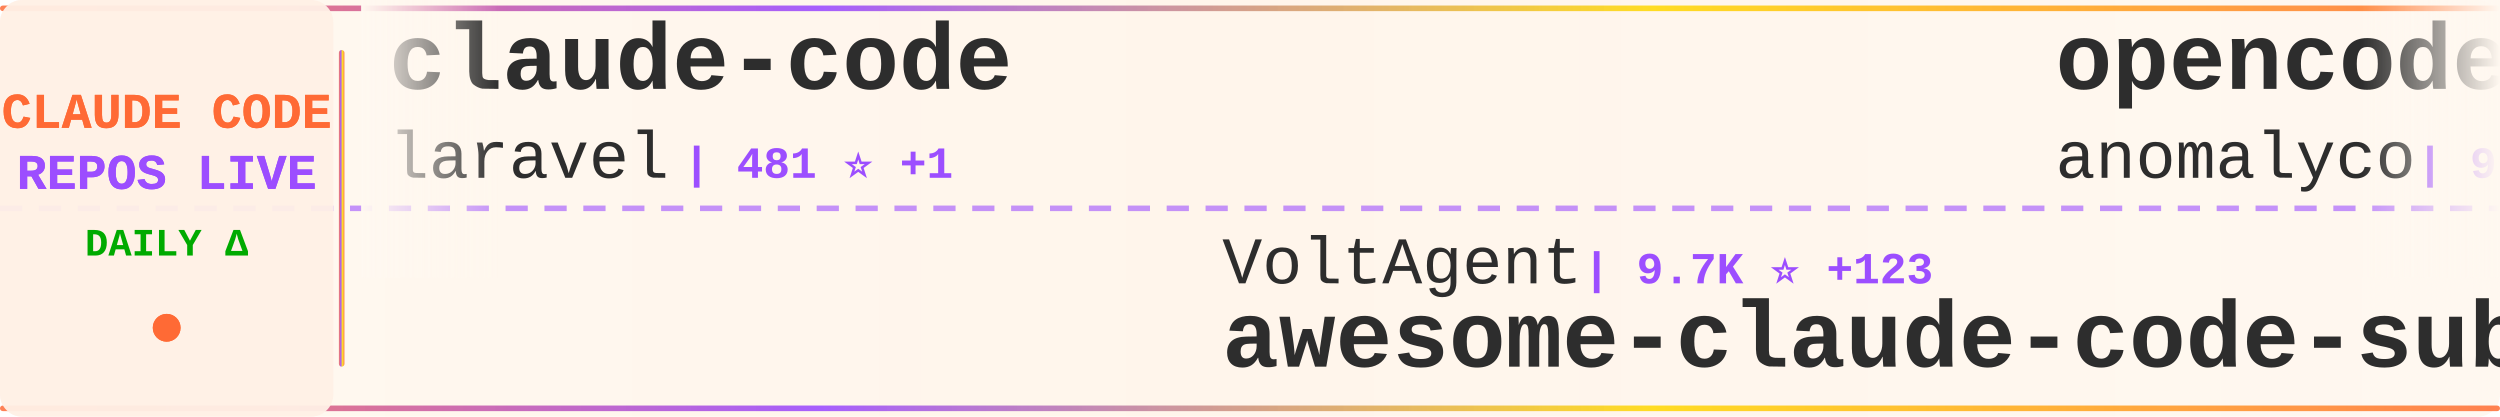
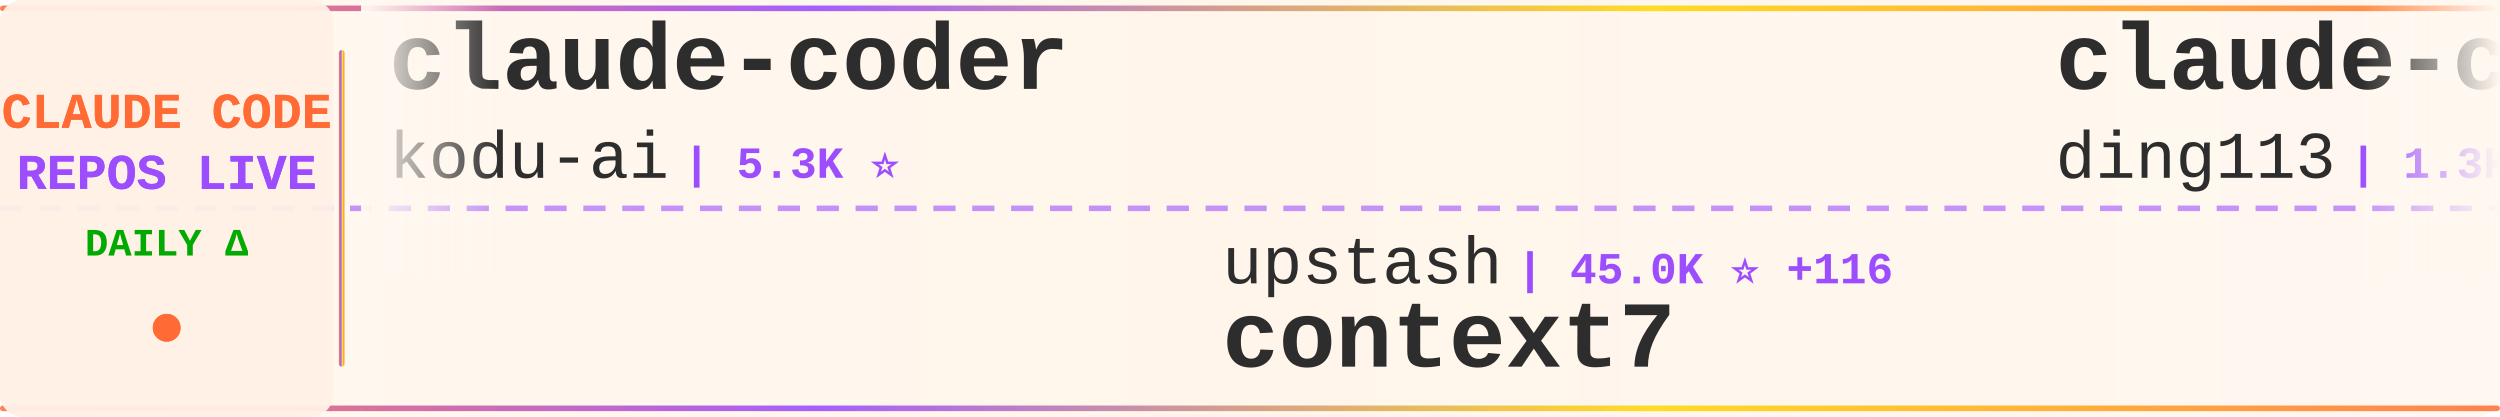
<svg xmlns="http://www.w3.org/2000/svg" width="900" height="150">
  <defs>
    <linearGradient id="tickerBg" x1="0%" y1="0%" x2="100%" y2="0%">
      <stop offset="0%" style="stop-color:#fff8f0;stop-opacity:0.98" />
      <stop offset="50%" style="stop-color:#fff5eb;stop-opacity:1" />
      <stop offset="100%" style="stop-color:#fff8f0;stop-opacity:0.98" />
    </linearGradient>
    <linearGradient id="borderGrad" x1="0%" y1="0%" x2="100%" y2="0%">
      <stop offset="0%" style="stop-color:#FF6B35;stop-opacity:0.85">
        <animate attributeName="stop-opacity" values="0.85;1;0.85" dur="2s" repeatCount="indefinite" />
      </stop>
      <stop offset="33%" style="stop-color:#9C4EFF;stop-opacity:0.9">
        <animate attributeName="stop-opacity" values="0.9;1;0.9" dur="2.2s" repeatCount="indefinite" />
      </stop>
      <stop offset="66%" style="stop-color:#FFD700;stop-opacity:0.85">
        <animate attributeName="stop-opacity" values="0.85;1;0.85" dur="1.8s" repeatCount="indefinite" />
      </stop>
      <stop offset="100%" style="stop-color:#FF6B35;stop-opacity:0.85">
        <animate attributeName="stop-opacity" values="0.85;1;0.85" dur="2s" repeatCount="indefinite" />
      </stop>
    </linearGradient>
    <filter id="textGlow">
      <feGaussianBlur stdDeviation="0.15" result="coloredBlur" />
      <feMerge>
        <feMergeNode in="coloredBlur" />
        <feMergeNode in="SourceGraphic" />
      </feMerge>
    </filter>
    <filter id="metricGlow">
      <feGaussianBlur stdDeviation="0.2" result="coloredBlur" />
      <feMerge>
        <feMergeNode in="coloredBlur" />
        <feMergeNode in="SourceGraphic" />
      </feMerge>
    </filter>
    <linearGradient id="leftFade" x1="0%" y1="0%" x2="100%" y2="0%">
      <stop offset="0%" style="stop-color:#fff8f0;stop-opacity:1" />
      <stop offset="100%" style="stop-color:#fff8f0;stop-opacity:0" />
    </linearGradient>
    <linearGradient id="rightFade" x1="0%" y1="0%" x2="100%" y2="0%">
      <stop offset="0%" style="stop-color:#fff8f0;stop-opacity:0" />
      <stop offset="100%" style="stop-color:#fff8f0;stop-opacity:1" />
    </linearGradient>
  </defs>
  <rect width="900" height="150" fill="url(#tickerBg)" rx="8" />
  <rect x="0" y="2" width="900" height="2" fill="url(#borderGrad)" rx="1" />
  <rect x="0" y="146" width="900" height="2" fill="url(#borderGrad)" rx="1" />
  <line x1="0" y1="75" x2="900" y2="75" stroke="#9C4EFF" stroke-width="2" stroke-dasharray="8 6" opacity="0.6" />
  <rect x="0" y="0" width="120" height="150" fill="#fff0e6" opacity="0.95" rx="8" />
  <text x="60" y="46" font-family="'Courier New', monospace" font-size="18" font-weight="bold" fill="#FF6B35" text-anchor="middle" filter="url(#textGlow)">
    CLAUDE CODE
  </text>
  <text x="60" y="68" font-family="'Courier New', monospace" font-size="18" font-weight="bold" fill="#9C4EFF" text-anchor="middle" filter="url(#textGlow)">
    REPOS LIVE
  </text>
  <text x="60" y="92" font-family="'Courier New', monospace" font-size="14" font-weight="bold" fill="#00aa00" text-anchor="middle">
    DAILY Δ
  </text>
  <circle cx="60" cy="118" r="5" fill="#FF6B35" filter="url(#metricGlow)">
    <animate attributeName="r" values="4;6;4" dur="1.5s" repeatCount="indefinite" />
    <animate attributeName="opacity" values="0.6;1;0.6" dur="1.5s" repeatCount="indefinite" />
  </circle>
  <rect x="122" y="18" width="2" height="114" fill="url(#borderGrad)" rx="1" />
  <clipPath id="tickerClip">
    <rect x="130" y="0" width="770" height="150" />
  </clipPath>
  <g clip-path="url(#tickerClip)">
    <g id="tickerItems">
      <animateTransform attributeName="transform" attributeType="XML" type="translate" from="0 0" to="-3000 0" dur="54s" repeatCount="indefinite" />
      <g transform="translate(0, 0)">
-         <text x="140" y="32" font-family="'Courier New', monospace" font-size="34" font-weight="bold" fill="#2d2d2d">claude-code</text>
-         <text x="140" y="64" font-family="'Courier New', monospace" font-size="24" font-weight="normal" fill="#2d2d2d" opacity="1.0">laravel</text>
-         <text x="246" y="64" font-family="'Courier New', monospace" font-size="16" font-weight="bold" fill="#9C4EFF"> | 481 ⭐ +1</text>
+         <text x="140" y="32" font-family="'Courier New', monospace" font-size="34" font-weight="bold" fill="#2d2d2d">claude-coder</text>
+         <text x="140" y="64" font-family="'Courier New', monospace" font-size="24" font-weight="normal" fill="#2d2d2d" opacity="1.0">kodu-ai</text>
+         <text x="246" y="64" font-family="'Courier New', monospace" font-size="16" font-weight="bold" fill="#9C4EFF"> | 5.3K ⭐</text>
      </g>
      <g transform="translate(300, 0)">
-         <text x="140" y="102" font-family="'Courier New', monospace" font-size="24" font-weight="normal" fill="#2d2d2d" opacity="1.0">VoltAgent</text>
-         <text x="270" y="102" font-family="'Courier New', monospace" font-size="16" font-weight="bold" fill="#9C4EFF"> | 9.7K ⭐ +123</text>
-         <text x="140" y="132" font-family="'Courier New', monospace" font-size="34" font-weight="bold" fill="#2d2d2d">awesome-claude-code-suba...</text>
+         <text x="140" y="102" font-family="'Courier New', monospace" font-size="24" font-weight="normal" fill="#2d2d2d" opacity="1.0">upstash</text>
+         <text x="246" y="102" font-family="'Courier New', monospace" font-size="16" font-weight="bold" fill="#9C4EFF"> | 45.0K ⭐ +116</text>
+         <text x="140" y="132" font-family="'Courier New', monospace" font-size="34" font-weight="bold" fill="#2d2d2d">context7</text>
      </g>
      <g transform="translate(600, 0)">
-         <text x="140" y="32" font-family="'Courier New', monospace" font-size="34" font-weight="bold" fill="#2d2d2d">opencode</text>
-         <text x="140" y="64" font-family="'Courier New', monospace" font-size="24" font-weight="normal" fill="#2d2d2d" opacity="1.0">anomalyco</text>
-         <text x="270" y="64" font-family="'Courier New', monospace" font-size="16" font-weight="bold" fill="#9C4EFF"> | 99.1K ⭐ +853</text>
+         <text x="140" y="32" font-family="'Courier New', monospace" font-size="34" font-weight="bold" fill="#2d2d2d">claude-code-hub</text>
+         <text x="140" y="64" font-family="'Courier New', monospace" font-size="24" font-weight="normal" fill="#2d2d2d" opacity="1.0">ding113</text>
+         <text x="246" y="64" font-family="'Courier New', monospace" font-size="16" font-weight="bold" fill="#9C4EFF"> | 1.3K ⭐ +10</text>
      </g>
      <g transform="translate(900, 0)">
-         <text x="140" y="102" font-family="'Courier New', monospace" font-size="24" font-weight="normal" fill="#2d2d2d" opacity="1.0">Njengah</text>
-         <text x="246" y="102" font-family="'Courier New', monospace" font-size="16" font-weight="bold" fill="#9C4EFF"> | 1.3K ⭐ +2</text>
-         <text x="140" y="132" font-family="'Courier New', monospace" font-size="34" font-weight="bold" fill="#2d2d2d">claude-code-cheat-sheet</text>
+         <text x="140" y="102" font-family="'Courier New', monospace" font-size="24" font-weight="normal" fill="#2d2d2d" opacity="1.0">superdesigndev</text>
+         <text x="330" y="102" font-family="'Courier New', monospace" font-size="16" font-weight="bold" fill="#9C4EFF"> | 5.9K ⭐ +10</text>
+         <text x="140" y="132" font-family="'Courier New', monospace" font-size="34" font-weight="bold" fill="#2d2d2d">superdesign</text>
      </g>
      <g transform="translate(1200, 0)">
-         <text x="140" y="32" font-family="'Courier New', monospace" font-size="34" font-weight="bold" fill="#2d2d2d">claude-code-mcp</text>
-         <text x="140" y="64" font-family="'Courier New', monospace" font-size="24" font-weight="normal" fill="#2d2d2d" opacity="1.0">steipete</text>
-         <text x="258" y="64" font-family="'Courier New', monospace" font-size="16" font-weight="bold" fill="#9C4EFF"> | 1.1K ⭐ +1</text>
+         <text x="140" y="32" font-family="'Courier New', monospace" font-size="34" font-weight="bold" fill="#2d2d2d">claude-plugins-official</text>
+         <text x="140" y="64" font-family="'Courier New', monospace" font-size="24" font-weight="normal" fill="#2d2d2d" opacity="1.0">anthropics</text>
+         <text x="282" y="64" font-family="'Courier New', monospace" font-size="16" font-weight="bold" fill="#9C4EFF"> | 6.8K ⭐ +127</text>
      </g>
      <g transform="translate(1500, 0)">
-         <text x="140" y="102" font-family="'Courier New', monospace" font-size="24" font-weight="normal" fill="#2d2d2d" opacity="1.0">greggh</text>
-         <text x="234" y="102" font-family="'Courier New', monospace" font-size="16" font-weight="bold" fill="#9C4EFF"> | 1.8K ⭐ +3</text>
-         <text x="140" y="132" font-family="'Courier New', monospace" font-size="34" font-weight="bold" fill="#2d2d2d">claude-code.nvim</text>
+         <text x="140" y="102" font-family="'Courier New', monospace" font-size="24" font-weight="normal" fill="#2d2d2d" opacity="1.0">affaan-m</text>
+         <text x="258" y="102" font-family="'Courier New', monospace" font-size="16" font-weight="bold" fill="#9C4EFF"> | 41.3K ⭐ +706</text>
+         <text x="140" y="132" font-family="'Courier New', monospace" font-size="34" font-weight="bold" fill="#2d2d2d">everything-claude-code</text>
      </g>
      <g transform="translate(1800, 0)">
-         <text x="140" y="32" font-family="'Courier New', monospace" font-size="34" font-weight="bold" fill="#2d2d2d">claude-code-proxy</text>
-         <text x="140" y="64" font-family="'Courier New', monospace" font-size="24" font-weight="normal" fill="#2d2d2d" opacity="1.0">fuergaosi233</text>
-         <text x="306" y="64" font-family="'Courier New', monospace" font-size="16" font-weight="bold" fill="#9C4EFF"> | 2.0K ⭐ +1</text>
+         <text x="140" y="32" font-family="'Courier New', monospace" font-size="34" font-weight="bold" fill="#2d2d2d">ClaudeCodeAgents</text>
+         <text x="140" y="64" font-family="'Courier New', monospace" font-size="24" font-weight="normal" fill="#2d2d2d" opacity="1.0">darcyegb</text>
+         <text x="258" y="64" font-family="'Courier New', monospace" font-size="16" font-weight="bold" fill="#9C4EFF"> | 531 ⭐ +6</text>
      </g>
      <g transform="translate(2100, 0)">
-         <text x="140" y="102" font-family="'Courier New', monospace" font-size="24" font-weight="normal" fill="#2d2d2d" opacity="1.0">centminmod</text>
-         <text x="282" y="102" font-family="'Courier New', monospace" font-size="16" font-weight="bold" fill="#9C4EFF"> | 1.8K ⭐ +5</text>
-         <text x="140" y="132" font-family="'Courier New', monospace" font-size="34" font-weight="bold" fill="#2d2d2d">my-claude-code-setup</text>
+         <text x="140" y="102" font-family="'Courier New', monospace" font-size="24" font-weight="normal" fill="#2d2d2d" opacity="1.0">davila7</text>
+         <text x="246" y="102" font-family="'Courier New', monospace" font-size="16" font-weight="bold" fill="#9C4EFF"> | 19.6K ⭐ +102</text>
+         <text x="140" y="132" font-family="'Courier New', monospace" font-size="34" font-weight="bold" fill="#2d2d2d">claude-code-templates</text>
      </g>
      <g transform="translate(2400, 0)">
-         <text x="140" y="32" font-family="'Courier New', monospace" font-size="34" font-weight="bold" fill="#2d2d2d">get-shit-done</text>
-         <text x="140" y="64" font-family="'Courier New', monospace" font-size="24" font-weight="normal" fill="#2d2d2d" opacity="1.0">glittercowboy</text>
-         <text x="318" y="64" font-family="'Courier New', monospace" font-size="16" font-weight="bold" fill="#9C4EFF"> | 11.9K ⭐ +240</text>
+         <text x="140" y="32" font-family="'Courier New', monospace" font-size="34" font-weight="bold" fill="#2d2d2d">claude-agent-sdk-demos</text>
+         <text x="140" y="64" font-family="'Courier New', monospace" font-size="24" font-weight="normal" fill="#2d2d2d" opacity="1.0">anthropics</text>
+         <text x="282" y="64" font-family="'Courier New', monospace" font-size="16" font-weight="bold" fill="#9C4EFF"> | 1.4K ⭐ +8</text>
      </g>
      <g transform="translate(2700, 0)">
-         <text x="140" y="102" font-family="'Courier New', monospace" font-size="24" font-weight="normal" fill="#2d2d2d" opacity="1.0">bfly123</text>
-         <text x="246" y="102" font-family="'Courier New', monospace" font-size="16" font-weight="bold" fill="#9C4EFF"> | 1.1K ⭐ +8</text>
-         <text x="140" y="132" font-family="'Courier New', monospace" font-size="34" font-weight="bold" fill="#2d2d2d">claude_code_bridge</text>
+         <text x="140" y="102" font-family="'Courier New', monospace" font-size="24" font-weight="normal" fill="#2d2d2d" opacity="1.0">slopus</text>
+         <text x="234" y="102" font-family="'Courier New', monospace" font-size="16" font-weight="bold" fill="#9C4EFF"> | 10.5K ⭐ +67</text>
+         <text x="140" y="132" font-family="'Courier New', monospace" font-size="34" font-weight="bold" fill="#2d2d2d">happy</text>
      </g>
      <g transform="translate(3000, 0)">
-         <text x="140" y="32" font-family="'Courier New', monospace" font-size="34" font-weight="bold" fill="#2d2d2d">claude-code</text>
-         <text x="140" y="64" font-family="'Courier New', monospace" font-size="24" font-weight="normal" fill="#2d2d2d" opacity="1.0">laravel</text>
-         <text x="246" y="64" font-family="'Courier New', monospace" font-size="16" font-weight="bold" fill="#9C4EFF"> | 481 ⭐ +1</text>
+         <text x="140" y="32" font-family="'Courier New', monospace" font-size="34" font-weight="bold" fill="#2d2d2d">claude-coder</text>
+         <text x="140" y="64" font-family="'Courier New', monospace" font-size="24" font-weight="normal" fill="#2d2d2d" opacity="1.0">kodu-ai</text>
+         <text x="246" y="64" font-family="'Courier New', monospace" font-size="16" font-weight="bold" fill="#9C4EFF"> | 5.3K ⭐</text>
      </g>
      <g transform="translate(3300, 0)">
-         <text x="140" y="102" font-family="'Courier New', monospace" font-size="24" font-weight="normal" fill="#2d2d2d" opacity="1.0">VoltAgent</text>
-         <text x="270" y="102" font-family="'Courier New', monospace" font-size="16" font-weight="bold" fill="#9C4EFF"> | 9.7K ⭐ +123</text>
-         <text x="140" y="132" font-family="'Courier New', monospace" font-size="34" font-weight="bold" fill="#2d2d2d">awesome-claude-code-suba...</text>
+         <text x="140" y="102" font-family="'Courier New', monospace" font-size="24" font-weight="normal" fill="#2d2d2d" opacity="1.0">upstash</text>
+         <text x="246" y="102" font-family="'Courier New', monospace" font-size="16" font-weight="bold" fill="#9C4EFF"> | 45.0K ⭐ +116</text>
+         <text x="140" y="132" font-family="'Courier New', monospace" font-size="34" font-weight="bold" fill="#2d2d2d">context7</text>
      </g>
      <g transform="translate(3600, 0)">
-         <text x="140" y="32" font-family="'Courier New', monospace" font-size="34" font-weight="bold" fill="#2d2d2d">opencode</text>
-         <text x="140" y="64" font-family="'Courier New', monospace" font-size="24" font-weight="normal" fill="#2d2d2d" opacity="1.0">anomalyco</text>
-         <text x="270" y="64" font-family="'Courier New', monospace" font-size="16" font-weight="bold" fill="#9C4EFF"> | 99.1K ⭐ +853</text>
+         <text x="140" y="32" font-family="'Courier New', monospace" font-size="34" font-weight="bold" fill="#2d2d2d">claude-code-hub</text>
+         <text x="140" y="64" font-family="'Courier New', monospace" font-size="24" font-weight="normal" fill="#2d2d2d" opacity="1.0">ding113</text>
+         <text x="246" y="64" font-family="'Courier New', monospace" font-size="16" font-weight="bold" fill="#9C4EFF"> | 1.3K ⭐ +10</text>
      </g>
      <g transform="translate(3900, 0)">
-         <text x="140" y="102" font-family="'Courier New', monospace" font-size="24" font-weight="normal" fill="#2d2d2d" opacity="1.0">Njengah</text>
-         <text x="246" y="102" font-family="'Courier New', monospace" font-size="16" font-weight="bold" fill="#9C4EFF"> | 1.3K ⭐ +2</text>
-         <text x="140" y="132" font-family="'Courier New', monospace" font-size="34" font-weight="bold" fill="#2d2d2d">claude-code-cheat-sheet</text>
+         <text x="140" y="102" font-family="'Courier New', monospace" font-size="24" font-weight="normal" fill="#2d2d2d" opacity="1.0">superdesigndev</text>
+         <text x="330" y="102" font-family="'Courier New', monospace" font-size="16" font-weight="bold" fill="#9C4EFF"> | 5.9K ⭐ +10</text>
+         <text x="140" y="132" font-family="'Courier New', monospace" font-size="34" font-weight="bold" fill="#2d2d2d">superdesign</text>
      </g>
    </g>
  </g>
  <rect x="130" y="0" width="50" height="100" fill="url(#leftFade)" />
  <rect x="850" y="0" width="50" height="100" fill="url(#rightFade)" />
</svg>
